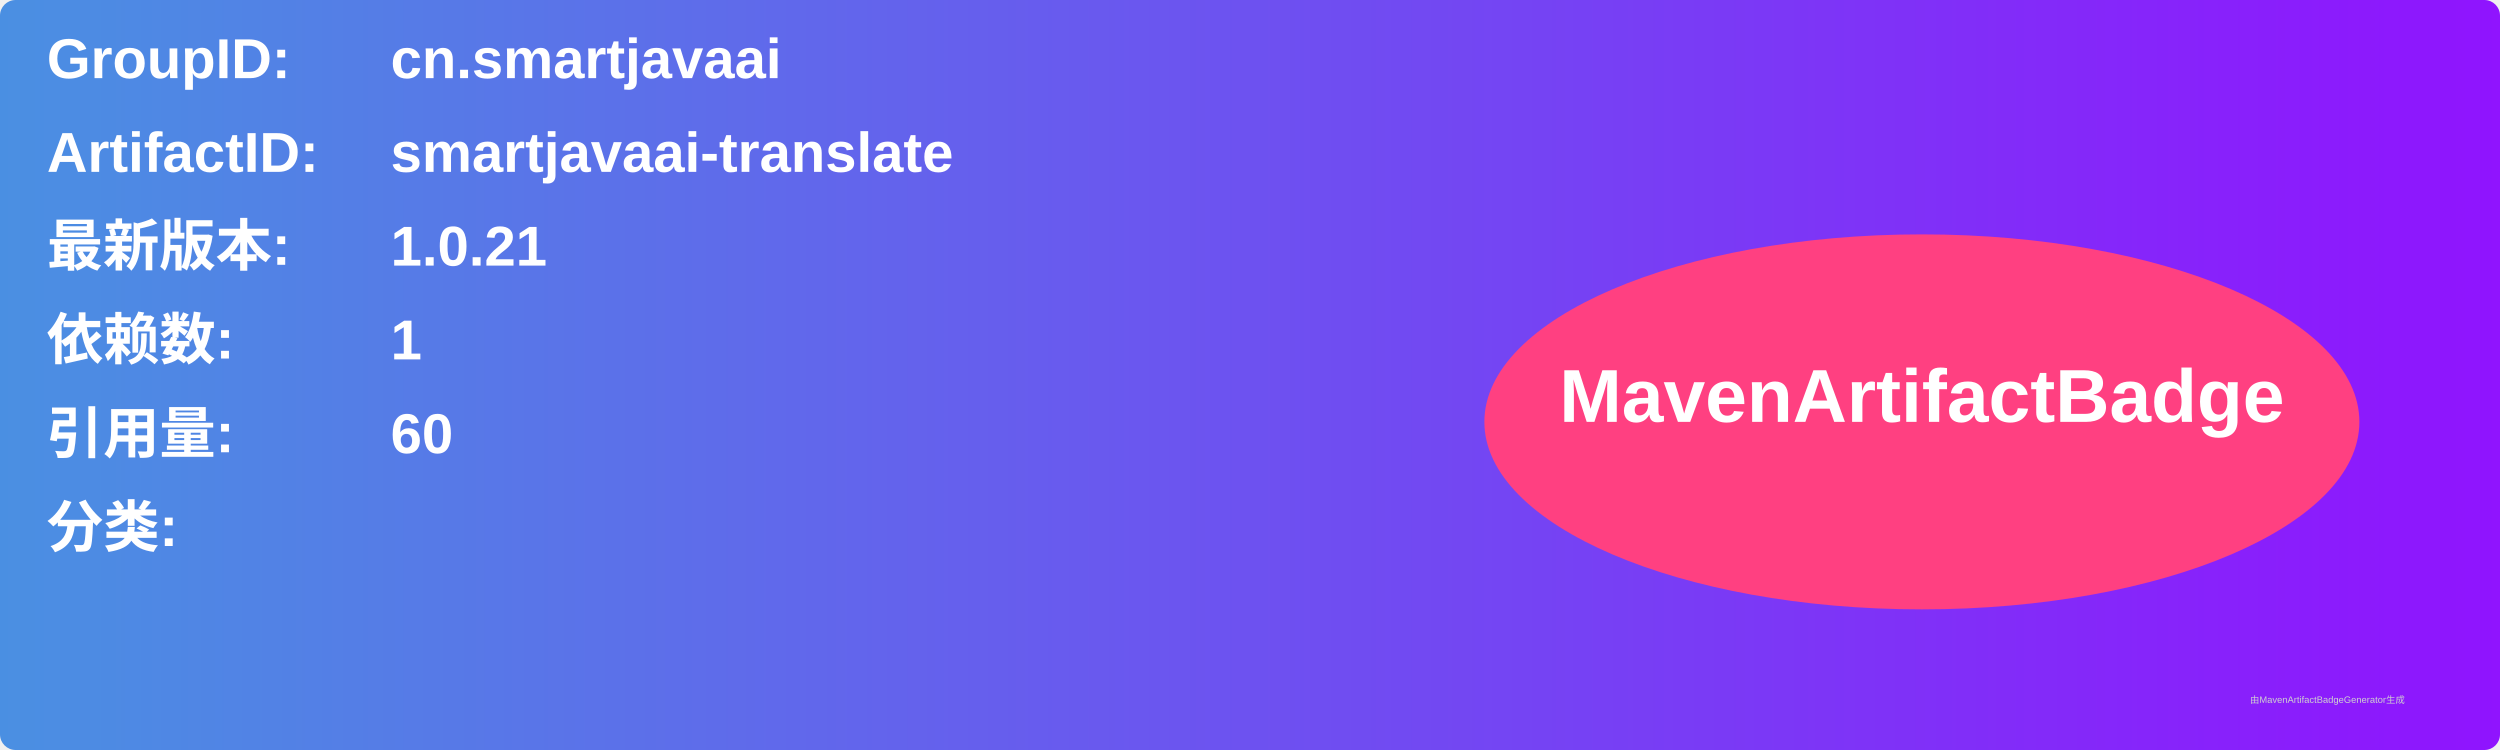
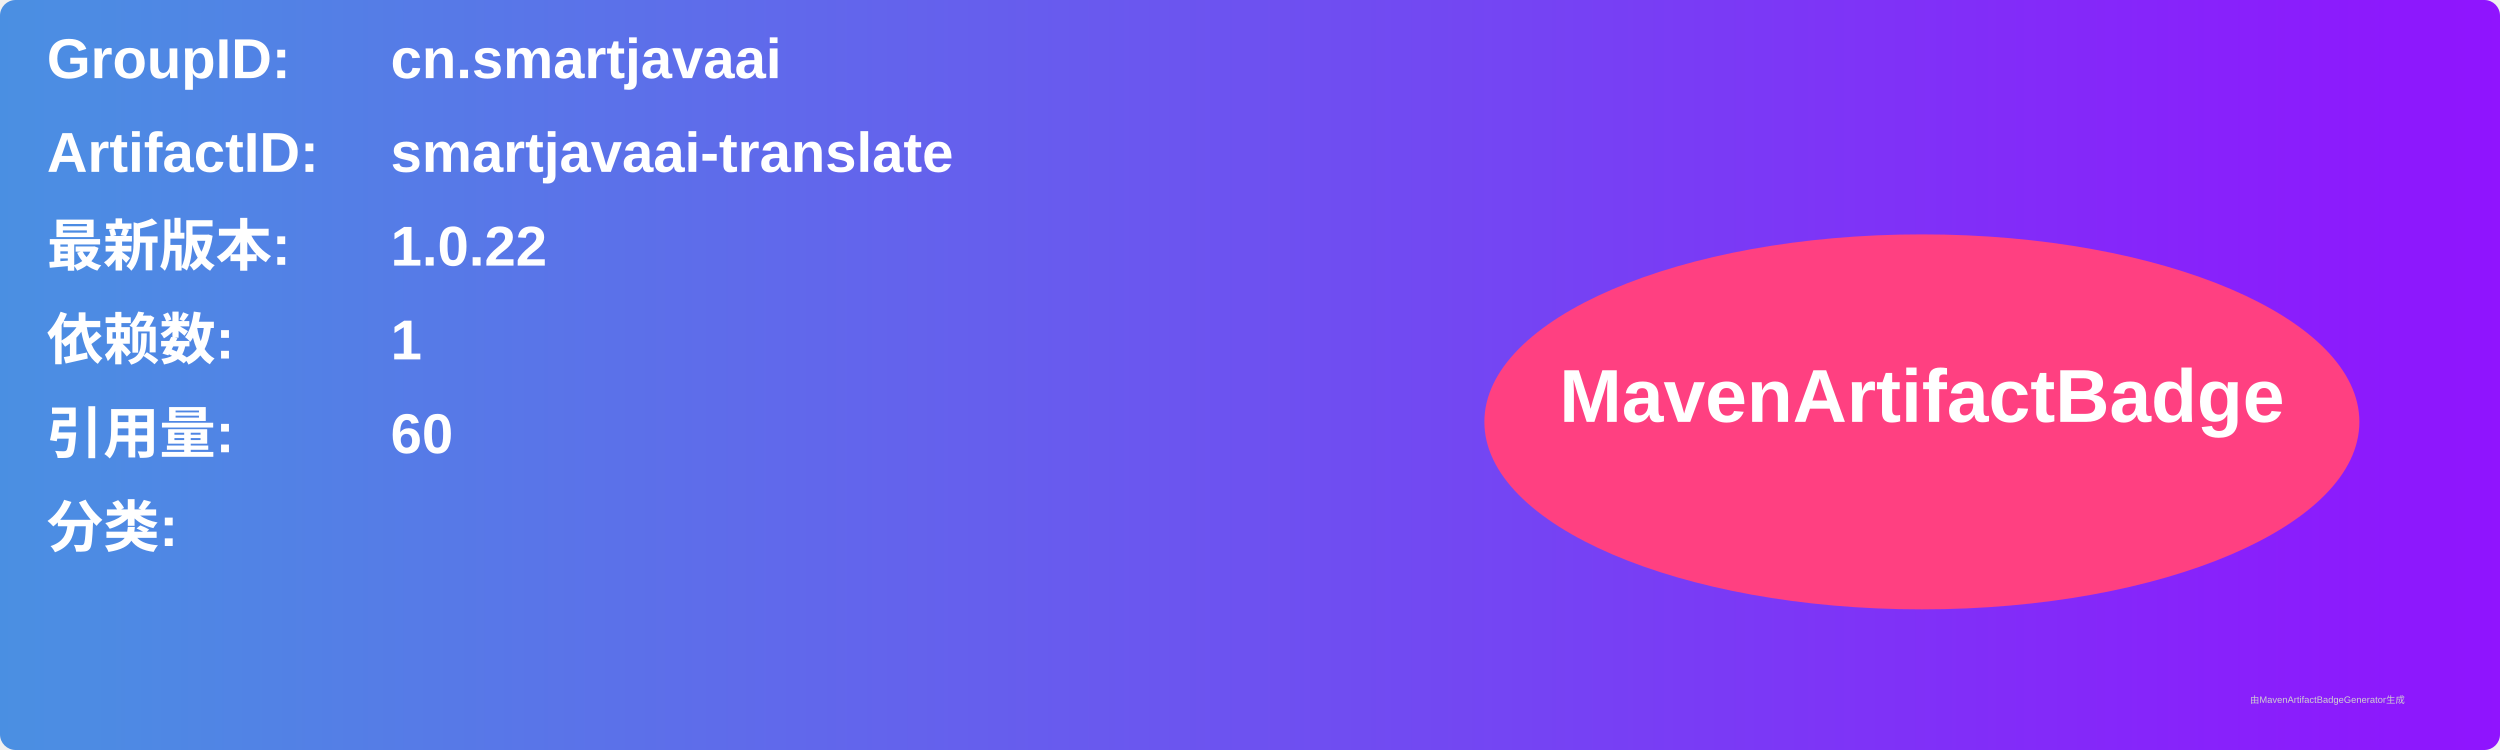
<svg xmlns="http://www.w3.org/2000/svg" width="800" height="240" viewBox="0 0 800 240">
  <linearGradient id="grad" x1="0%" y1="0%" x2="100%" y2="0%">
    <stop offset="0%" stop-color="#4a90e2" />
    <stop offset="100%" stop-color="#9013fe" />
  </linearGradient>
  <rect width="100%" height="100%" rx="5" ry="5" fill="url(#grad)" />
  <g transform="translate(15, 15)">
    <text x="0" y="10" font-family="Arial" font-size="18" fill="white" font-weight="bold" width="260">GroupID:</text>
    <text x="110" y="10" font-family="Arial" font-size="18" fill="white" font-weight="bold" width="460">cn.smartjavaai</text>
    <text x="0" y="40" font-family="Arial" font-size="18" fill="white" font-weight="bold" width="260">ArtifactID:</text>
    <text x="110" y="40" font-family="Arial" font-size="18" fill="white" font-weight="bold" width="460">smartjavaai-translate</text>
    <text x="0" y="70" font-family="Arial" font-size="18" fill="white" font-weight="bold">最新版本:</text>
    <text x="110" y="70" font-family="Arial" font-size="18" fill="white" font-weight="bold">
-       <tspan font-weight="bold">1.0.21</tspan>
+       <tspan font-weight="bold">1.0.22</tspan>
    </text>
    <text x="0" y="100" font-family="Arial" font-size="18" fill="white" font-weight="bold">依赖数: </text>
    <text x="110" y="100" font-family="Arial" font-size="18" fill="white">
      <tspan font-weight="bold">1</tspan>
    </text>
    <text x="0" y="130" font-family="Arial" font-size="18" fill="white" font-weight="bold">引用量: </text>
    <text x="110" y="130" font-family="Arial" font-size="18" fill="white">
      <tspan font-weight="bold">60</tspan>
    </text>
    <text x="0" y="160" font-family="Arial" font-size="18" fill="white" font-weight="bold">分类:</text>
    <text x="10" y="190" font-family="Arial" font-size="10" fill="white">
      <tspan font-weight="bold" />
    </text>
    <ellipse cx="600" cy="120" rx="140" ry="60" fill="#ff4081" />
    <text x="600" y="120" text-anchor="middle" font-family="Arial" font-size="24" fill="white" font-weight="bold">MavenArtifactBadge</text>
  </g>
  <text x="720" y="225" font-family="Arial" font-size="3" fill="#d0d0d0">由MavenArtifactBadgeGenerator生成</text>
</svg>
